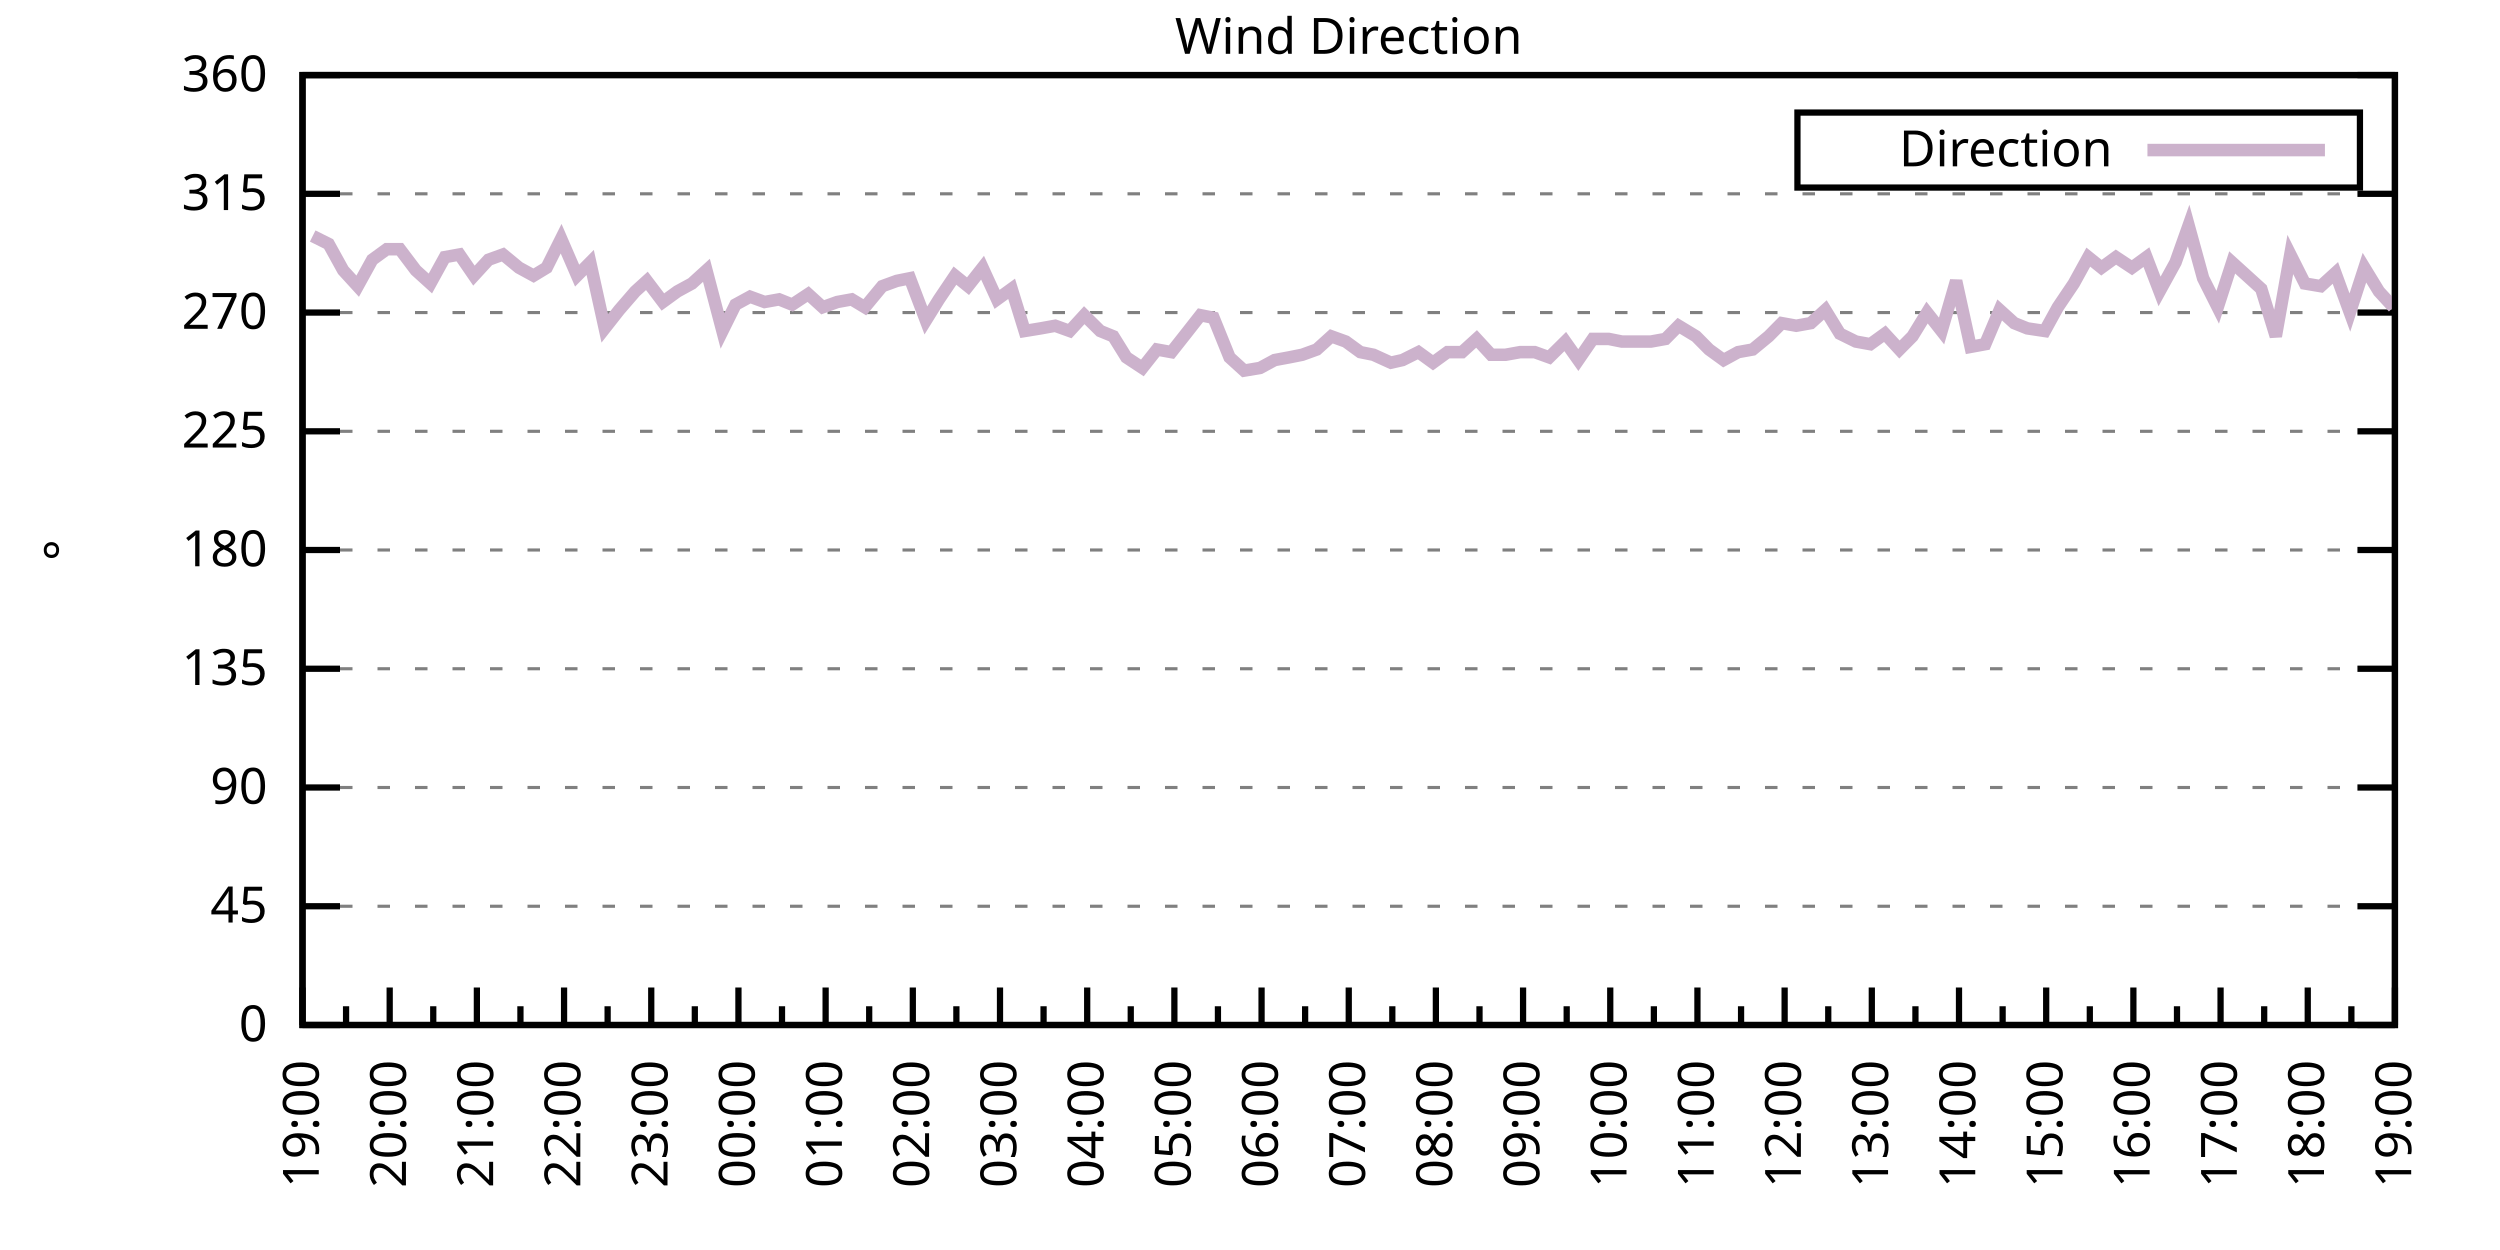
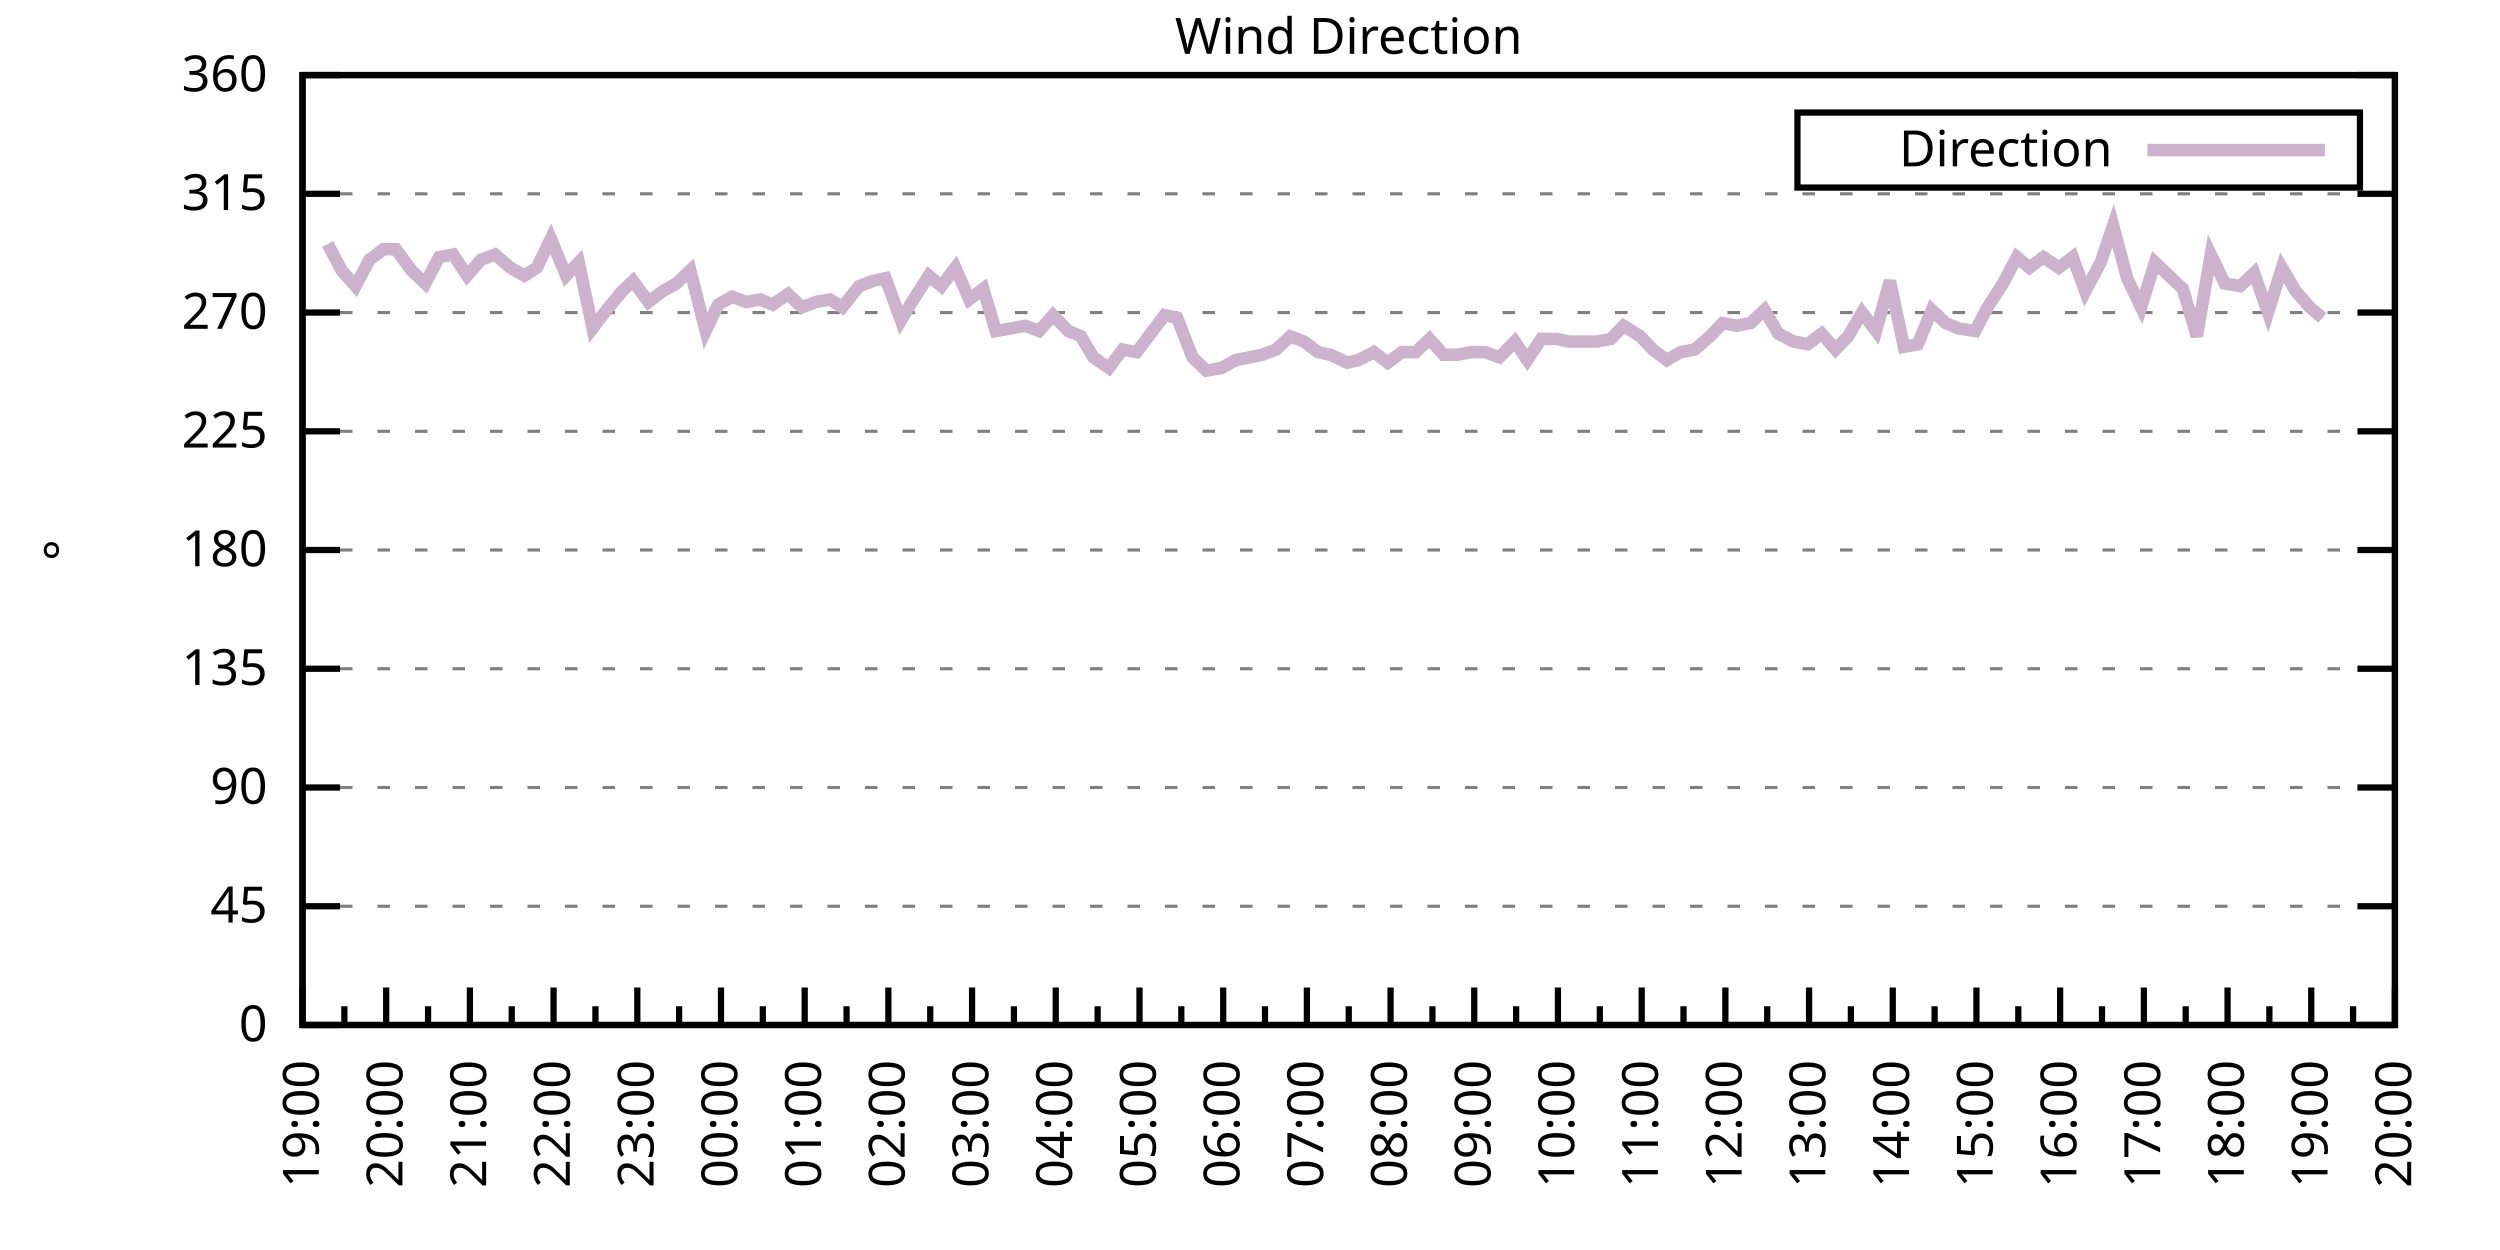
<svg xmlns="http://www.w3.org/2000/svg" xmlns:xlink="http://www.w3.org/1999/xlink" width="400" height="200" viewBox="0 0 400 200">
  <g id="gnuplot_canvas">
    <rect x="0" y="0" width="400" height="200" fill="none" />
    <defs>
      <circle id="gpDot" r="0.5" stroke-width="0.5" stroke="currentColor" />
      <path id="gpPt0" stroke-width="0.333" stroke="currentColor" d="M-1,0 h2 M0,-1 v2" />
      <path id="gpPt1" stroke-width="0.333" stroke="currentColor" d="M-1,-1 L1,1 M1,-1 L-1,1" />
      <path id="gpPt2" stroke-width="0.333" stroke="currentColor" d="M-1,0 L1,0 M0,-1 L0,1 M-1,-1 L1,1 M-1,1 L1,-1" />
      <rect id="gpPt3" stroke-width="0.333" stroke="currentColor" x="-1" y="-1" width="2" height="2" />
      <rect id="gpPt4" stroke-width="0.333" stroke="currentColor" fill="currentColor" x="-1" y="-1" width="2" height="2" />
      <circle id="gpPt5" stroke-width="0.333" stroke="currentColor" cx="0" cy="0" r="1" />
      <use xlink:href="#gpPt5" id="gpPt6" fill="currentColor" stroke="none" />
      <path id="gpPt7" stroke-width="0.333" stroke="currentColor" d="M0,-1.33 L-1.33,0.67 L1.33,0.67 z" />
      <use xlink:href="#gpPt7" id="gpPt8" fill="currentColor" stroke="none" />
      <use xlink:href="#gpPt7" id="gpPt9" stroke="currentColor" transform="rotate(180)" />
      <use xlink:href="#gpPt9" id="gpPt10" fill="currentColor" stroke="none" />
      <use xlink:href="#gpPt3" id="gpPt11" stroke="currentColor" transform="rotate(45)" />
      <use xlink:href="#gpPt11" id="gpPt12" fill="currentColor" stroke="none" />
      <path id="gpPt13" stroke-width="0.333" stroke="currentColor" d="M0,1.330 L1.265,0.411 L0.782,-1.067 L-0.782,-1.076 L-1.265,0.411 z" />
      <use xlink:href="#gpPt13" id="gpPt14" fill="currentColor" stroke="none" />
      <filter id="textbox" filterUnits="objectBoundingBox" x="0" y="0" height="1" width="1">
        <feFlood flood-color="white" flood-opacity="1" result="bgnd" />
        <feComposite in="SourceGraphic" in2="bgnd" operator="atop" />
      </filter>
      <filter id="greybox" filterUnits="objectBoundingBox" x="0" y="0" height="1" width="1">
        <feFlood flood-color="lightgrey" flood-opacity="1" result="grey" />
        <feComposite in="SourceGraphic" in2="grey" operator="atop" />
      </filter>
    </defs>
    <g fill="none" color="white" stroke="currentColor" stroke-width="1.00" stroke-linecap="butt" stroke-linejoin="miter">
</g>
    <g fill="none" color="black" stroke="currentColor" stroke-width="1.00" stroke-linecap="butt" stroke-linejoin="miter">
      <g stroke="none" shape-rendering="crispEdges">
        <polygon fill="rgb(255, 255, 255)" points="48.40,164.00 383.18,164.00 383.18,12.02 48.40,12.02 " />
      </g>
    </g>
    <g fill="none" color="black" stroke="currentColor" stroke-width="1.00" stroke-linecap="butt" stroke-linejoin="miter">
</g>
    <g fill="none" color="black" stroke="black" stroke-width="0.50" stroke-linecap="butt" stroke-linejoin="miter">
</g>
    <g fill="none" color="gray" stroke="currentColor" stroke-width="0.50" stroke-linecap="butt" stroke-linejoin="miter">
      <path stroke="gray" stroke-dasharray="2,4" class="gridline" d="M48.40,164.00 L383.19,164.00  " />
    </g>
    <g fill="none" color="gray" stroke="gray" stroke-width="1.00" stroke-linecap="butt" stroke-linejoin="miter">
</g>
    <g fill="none" color="black" stroke="currentColor" stroke-width="1.00" stroke-linecap="butt" stroke-linejoin="miter">
      <path stroke="black" d="M48.40,164.00 L54.40,164.00 M383.19,164.00 L377.19,164.00  " />
      <g transform="translate(42.80,166.60)" stroke="none" fill="black" font-family="Sans" font-size="8.00" text-anchor="end">
        <text>
          <tspan font-family="Sans"> 0</tspan>
        </text>
      </g>
    </g>
    <g fill="none" color="black" stroke="currentColor" stroke-width="1.00" stroke-linecap="butt" stroke-linejoin="miter">
</g>
    <g fill="none" color="black" stroke="black" stroke-width="0.50" stroke-linecap="butt" stroke-linejoin="miter">
</g>
    <g fill="none" color="gray" stroke="currentColor" stroke-width="0.50" stroke-linecap="butt" stroke-linejoin="miter">
      <path stroke="gray" stroke-dasharray="2,4" class="gridline" d="M48.40,145.00 L383.19,145.00  " />
    </g>
    <g fill="none" color="gray" stroke="gray" stroke-width="1.00" stroke-linecap="butt" stroke-linejoin="miter">
</g>
    <g fill="none" color="black" stroke="currentColor" stroke-width="1.00" stroke-linecap="butt" stroke-linejoin="miter">
      <path stroke="black" d="M48.40,145.00 L54.40,145.00 M383.19,145.00 L377.19,145.00  " />
      <g transform="translate(42.80,147.60)" stroke="none" fill="black" font-family="Sans" font-size="8.00" text-anchor="end">
        <text>
          <tspan font-family="Sans"> 45</tspan>
        </text>
      </g>
    </g>
    <g fill="none" color="black" stroke="currentColor" stroke-width="1.00" stroke-linecap="butt" stroke-linejoin="miter">
</g>
    <g fill="none" color="black" stroke="black" stroke-width="0.50" stroke-linecap="butt" stroke-linejoin="miter">
</g>
    <g fill="none" color="gray" stroke="currentColor" stroke-width="0.50" stroke-linecap="butt" stroke-linejoin="miter">
      <path stroke="gray" stroke-dasharray="2,4" class="gridline" d="M48.40,126.00 L383.19,126.00  " />
    </g>
    <g fill="none" color="gray" stroke="gray" stroke-width="1.00" stroke-linecap="butt" stroke-linejoin="miter">
</g>
    <g fill="none" color="black" stroke="currentColor" stroke-width="1.00" stroke-linecap="butt" stroke-linejoin="miter">
      <path stroke="black" d="M48.40,126.00 L54.40,126.00 M383.19,126.00 L377.19,126.00  " />
      <g transform="translate(42.80,128.60)" stroke="none" fill="black" font-family="Sans" font-size="8.00" text-anchor="end">
        <text>
          <tspan font-family="Sans"> 90</tspan>
        </text>
      </g>
    </g>
    <g fill="none" color="black" stroke="currentColor" stroke-width="1.00" stroke-linecap="butt" stroke-linejoin="miter">
</g>
    <g fill="none" color="black" stroke="black" stroke-width="0.50" stroke-linecap="butt" stroke-linejoin="miter">
</g>
    <g fill="none" color="gray" stroke="currentColor" stroke-width="0.50" stroke-linecap="butt" stroke-linejoin="miter">
      <path stroke="gray" stroke-dasharray="2,4" class="gridline" d="M48.40,107.00 L383.19,107.00  " />
    </g>
    <g fill="none" color="gray" stroke="gray" stroke-width="1.00" stroke-linecap="butt" stroke-linejoin="miter">
</g>
    <g fill="none" color="black" stroke="currentColor" stroke-width="1.00" stroke-linecap="butt" stroke-linejoin="miter">
      <path stroke="black" d="M48.40,107.00 L54.40,107.00 M383.19,107.00 L377.19,107.00  " />
      <g transform="translate(42.80,109.60)" stroke="none" fill="black" font-family="Sans" font-size="8.00" text-anchor="end">
        <text>
          <tspan font-family="Sans"> 135</tspan>
        </text>
      </g>
    </g>
    <g fill="none" color="black" stroke="currentColor" stroke-width="1.00" stroke-linecap="butt" stroke-linejoin="miter">
</g>
    <g fill="none" color="black" stroke="black" stroke-width="0.50" stroke-linecap="butt" stroke-linejoin="miter">
</g>
    <g fill="none" color="gray" stroke="currentColor" stroke-width="0.50" stroke-linecap="butt" stroke-linejoin="miter">
      <path stroke="gray" stroke-dasharray="2,4" class="gridline" d="M48.40,88.00 L383.19,88.00  " />
    </g>
    <g fill="none" color="gray" stroke="gray" stroke-width="1.00" stroke-linecap="butt" stroke-linejoin="miter">
</g>
    <g fill="none" color="black" stroke="currentColor" stroke-width="1.00" stroke-linecap="butt" stroke-linejoin="miter">
      <path stroke="black" d="M48.40,88.00 L54.40,88.00 M383.19,88.00 L377.19,88.00  " />
      <g transform="translate(42.80,90.60)" stroke="none" fill="black" font-family="Sans" font-size="8.00" text-anchor="end">
        <text>
          <tspan font-family="Sans"> 180</tspan>
        </text>
      </g>
    </g>
    <g fill="none" color="black" stroke="currentColor" stroke-width="1.00" stroke-linecap="butt" stroke-linejoin="miter">
</g>
    <g fill="none" color="black" stroke="black" stroke-width="0.50" stroke-linecap="butt" stroke-linejoin="miter">
</g>
    <g fill="none" color="gray" stroke="currentColor" stroke-width="0.50" stroke-linecap="butt" stroke-linejoin="miter">
      <path stroke="gray" stroke-dasharray="2,4" class="gridline" d="M48.40,69.01 L383.19,69.01  " />
    </g>
    <g fill="none" color="gray" stroke="gray" stroke-width="1.00" stroke-linecap="butt" stroke-linejoin="miter">
</g>
    <g fill="none" color="black" stroke="currentColor" stroke-width="1.00" stroke-linecap="butt" stroke-linejoin="miter">
      <path stroke="black" d="M48.40,69.01 L54.40,69.01 M383.19,69.01 L377.19,69.01  " />
      <g transform="translate(42.80,71.61)" stroke="none" fill="black" font-family="Sans" font-size="8.00" text-anchor="end">
        <text>
          <tspan font-family="Sans"> 225</tspan>
        </text>
      </g>
    </g>
    <g fill="none" color="black" stroke="currentColor" stroke-width="1.00" stroke-linecap="butt" stroke-linejoin="miter">
</g>
    <g fill="none" color="black" stroke="black" stroke-width="0.50" stroke-linecap="butt" stroke-linejoin="miter">
</g>
    <g fill="none" color="gray" stroke="currentColor" stroke-width="0.50" stroke-linecap="butt" stroke-linejoin="miter">
      <path stroke="gray" stroke-dasharray="2,4" class="gridline" d="M48.40,50.01 L383.19,50.01  " />
    </g>
    <g fill="none" color="gray" stroke="gray" stroke-width="1.00" stroke-linecap="butt" stroke-linejoin="miter">
</g>
    <g fill="none" color="black" stroke="currentColor" stroke-width="1.00" stroke-linecap="butt" stroke-linejoin="miter">
      <path stroke="black" d="M48.40,50.01 L54.40,50.01 M383.19,50.01 L377.19,50.01  " />
      <g transform="translate(42.80,52.61)" stroke="none" fill="black" font-family="Sans" font-size="8.00" text-anchor="end">
        <text>
          <tspan font-family="Sans"> 270</tspan>
        </text>
      </g>
    </g>
    <g fill="none" color="black" stroke="currentColor" stroke-width="1.00" stroke-linecap="butt" stroke-linejoin="miter">
</g>
    <g fill="none" color="black" stroke="black" stroke-width="0.50" stroke-linecap="butt" stroke-linejoin="miter">
</g>
    <g fill="none" color="gray" stroke="currentColor" stroke-width="0.50" stroke-linecap="butt" stroke-linejoin="miter">
      <path stroke="gray" stroke-dasharray="2,4" class="gridline" d="M48.40,31.01 L383.19,31.01  " />
    </g>
    <g fill="none" color="gray" stroke="gray" stroke-width="1.00" stroke-linecap="butt" stroke-linejoin="miter">
</g>
    <g fill="none" color="black" stroke="currentColor" stroke-width="1.00" stroke-linecap="butt" stroke-linejoin="miter">
      <path stroke="black" d="M48.40,31.01 L54.40,31.01 M383.19,31.01 L377.19,31.01  " />
      <g transform="translate(42.80,33.61)" stroke="none" fill="black" font-family="Sans" font-size="8.00" text-anchor="end">
        <text>
          <tspan font-family="Sans"> 315</tspan>
        </text>
      </g>
    </g>
    <g fill="none" color="black" stroke="currentColor" stroke-width="1.00" stroke-linecap="butt" stroke-linejoin="miter">
</g>
    <g fill="none" color="black" stroke="black" stroke-width="0.50" stroke-linecap="butt" stroke-linejoin="miter">
</g>
    <g fill="none" color="gray" stroke="currentColor" stroke-width="0.50" stroke-linecap="butt" stroke-linejoin="miter">
      <path stroke="gray" stroke-dasharray="2,4" class="gridline" d="M48.40,12.01 L383.19,12.01  " />
    </g>
    <g fill="none" color="gray" stroke="gray" stroke-width="1.00" stroke-linecap="butt" stroke-linejoin="miter">
</g>
    <g fill="none" color="black" stroke="currentColor" stroke-width="1.00" stroke-linecap="butt" stroke-linejoin="miter">
      <path stroke="black" d="M48.40,12.01 L54.40,12.01 M383.19,12.01 L377.19,12.01  " />
      <g transform="translate(42.80,14.61)" stroke="none" fill="black" font-family="Sans" font-size="8.00" text-anchor="end">
        <text>
          <tspan font-family="Sans"> 360</tspan>
        </text>
      </g>
    </g>
    <g fill="none" color="black" stroke="currentColor" stroke-width="1.00" stroke-linecap="butt" stroke-linejoin="miter">
      <path stroke="black" d="M48.40,164.00 L48.40,158.00  " />
      <g transform="translate(51.00,169.60) rotate(270)" stroke="none" fill="black" font-family="Sans" font-size="8.00" text-anchor="end">
        <text>
          <tspan font-family="Sans">19:00</tspan>
        </text>
      </g>
    </g>
    <g fill="none" color="black" stroke="currentColor" stroke-width="1.00" stroke-linecap="butt" stroke-linejoin="miter">
-       <path stroke="black" d="M55.37,164.00 L55.37,161.00 M62.35,164.00 L62.35,158.00  " />
-       <g transform="translate(64.95,169.60) rotate(270)" stroke="none" fill="black" font-family="Sans" font-size="8.00" text-anchor="end">
+       <path stroke="black" d="M55.10,164.00 L55.10,161.00 M61.79,164.00 L61.79,158.00  " />
+       <g transform="translate(64.39,169.60) rotate(270)" stroke="none" fill="black" font-family="Sans" font-size="8.00" text-anchor="end">
        <text>
          <tspan font-family="Sans">20:00</tspan>
        </text>
      </g>
    </g>
    <g fill="none" color="black" stroke="currentColor" stroke-width="1.00" stroke-linecap="butt" stroke-linejoin="miter">
-       <path stroke="black" d="M69.32,164.00 L69.32,161.00 M76.30,164.00 L76.30,158.00  " />
-       <g transform="translate(78.90,169.60) rotate(270)" stroke="none" fill="black" font-family="Sans" font-size="8.00" text-anchor="end">
+       <path stroke="black" d="M68.49,164.00 L68.49,161.00 M75.18,164.00 L75.18,158.00  " />
+       <g transform="translate(77.78,169.60) rotate(270)" stroke="none" fill="black" font-family="Sans" font-size="8.00" text-anchor="end">
        <text>
          <tspan font-family="Sans">21:00</tspan>
        </text>
      </g>
    </g>
    <g fill="none" color="black" stroke="currentColor" stroke-width="1.00" stroke-linecap="butt" stroke-linejoin="miter">
-       <path stroke="black" d="M83.27,164.00 L83.27,161.00 M90.25,164.00 L90.25,158.00  " />
-       <g transform="translate(92.85,169.60) rotate(270)" stroke="none" fill="black" font-family="Sans" font-size="8.00" text-anchor="end">
+       <path stroke="black" d="M81.88,164.00 L81.88,161.00 M88.57,164.00 L88.57,158.00  " />
+       <g transform="translate(91.17,169.60) rotate(270)" stroke="none" fill="black" font-family="Sans" font-size="8.00" text-anchor="end">
        <text>
          <tspan font-family="Sans">22:00</tspan>
        </text>
      </g>
    </g>
    <g fill="none" color="black" stroke="currentColor" stroke-width="1.00" stroke-linecap="butt" stroke-linejoin="miter">
-       <path stroke="black" d="M97.22,164.00 L97.22,161.00 M104.20,164.00 L104.20,158.00  " />
-       <g transform="translate(106.80,169.60) rotate(270)" stroke="none" fill="black" font-family="Sans" font-size="8.00" text-anchor="end">
+       <path stroke="black" d="M95.27,164.00 L95.27,161.00 M101.97,164.00 L101.97,158.00  " />
+       <g transform="translate(104.57,169.60) rotate(270)" stroke="none" fill="black" font-family="Sans" font-size="8.00" text-anchor="end">
        <text>
          <tspan font-family="Sans">23:00</tspan>
        </text>
      </g>
    </g>
    <g fill="none" color="black" stroke="currentColor" stroke-width="1.00" stroke-linecap="butt" stroke-linejoin="miter">
-       <path stroke="black" d="M111.17,164.00 L111.17,161.00 M118.15,164.00 L118.15,158.00  " />
-       <g transform="translate(120.75,169.60) rotate(270)" stroke="none" fill="black" font-family="Sans" font-size="8.00" text-anchor="end">
+       <path stroke="black" d="M108.66,164.00 L108.66,161.00 M115.36,164.00 L115.36,158.00  " />
+       <g transform="translate(117.96,169.60) rotate(270)" stroke="none" fill="black" font-family="Sans" font-size="8.00" text-anchor="end">
        <text>
          <tspan font-family="Sans">00:00</tspan>
        </text>
      </g>
    </g>
    <g fill="none" color="black" stroke="currentColor" stroke-width="1.00" stroke-linecap="butt" stroke-linejoin="miter">
-       <path stroke="black" d="M125.12,164.00 L125.12,161.00 M132.10,164.00 L132.10,158.00  " />
-       <g transform="translate(134.70,169.60) rotate(270)" stroke="none" fill="black" font-family="Sans" font-size="8.00" text-anchor="end">
+       <path stroke="black" d="M122.05,164.00 L122.05,161.00 M128.75,164.00 L128.75,158.00  " />
+       <g transform="translate(131.35,169.60) rotate(270)" stroke="none" fill="black" font-family="Sans" font-size="8.00" text-anchor="end">
        <text>
          <tspan font-family="Sans">01:00</tspan>
        </text>
      </g>
    </g>
    <g fill="none" color="black" stroke="currentColor" stroke-width="1.00" stroke-linecap="butt" stroke-linejoin="miter">
-       <path stroke="black" d="M139.07,164.00 L139.07,161.00 M146.05,164.00 L146.05,158.00  " />
-       <g transform="translate(148.65,169.60) rotate(270)" stroke="none" fill="black" font-family="Sans" font-size="8.00" text-anchor="end">
+       <path stroke="black" d="M135.45,164.00 L135.45,161.00 M142.14,164.00 L142.14,158.00  " />
+       <g transform="translate(144.74,169.60) rotate(270)" stroke="none" fill="black" font-family="Sans" font-size="8.00" text-anchor="end">
        <text>
          <tspan font-family="Sans">02:00</tspan>
        </text>
      </g>
    </g>
    <g fill="none" color="black" stroke="currentColor" stroke-width="1.00" stroke-linecap="butt" stroke-linejoin="miter">
-       <path stroke="black" d="M153.02,164.00 L153.02,161.00 M160.00,164.00 L160.00,158.00  " />
-       <g transform="translate(162.60,169.60) rotate(270)" stroke="none" fill="black" font-family="Sans" font-size="8.00" text-anchor="end">
+       <path stroke="black" d="M148.84,164.00 L148.84,161.00 M155.53,164.00 L155.53,158.00  " />
+       <g transform="translate(158.13,169.60) rotate(270)" stroke="none" fill="black" font-family="Sans" font-size="8.00" text-anchor="end">
        <text>
          <tspan font-family="Sans">03:00</tspan>
        </text>
      </g>
    </g>
    <g fill="none" color="black" stroke="currentColor" stroke-width="1.00" stroke-linecap="butt" stroke-linejoin="miter">
-       <path stroke="black" d="M166.97,164.00 L166.97,161.00 M173.95,164.00 L173.95,158.00  " />
-       <g transform="translate(176.55,169.60) rotate(270)" stroke="none" fill="black" font-family="Sans" font-size="8.00" text-anchor="end">
+       <path stroke="black" d="M162.23,164.00 L162.23,161.00 M168.92,164.00 L168.92,158.00  " />
+       <g transform="translate(171.52,169.60) rotate(270)" stroke="none" fill="black" font-family="Sans" font-size="8.00" text-anchor="end">
        <text>
          <tspan font-family="Sans">04:00</tspan>
        </text>
      </g>
    </g>
    <g fill="none" color="black" stroke="currentColor" stroke-width="1.00" stroke-linecap="butt" stroke-linejoin="miter">
-       <path stroke="black" d="M180.92,164.00 L180.92,161.00 M187.90,164.00 L187.90,158.00  " />
-       <g transform="translate(190.50,169.60) rotate(270)" stroke="none" fill="black" font-family="Sans" font-size="8.00" text-anchor="end">
+       <path stroke="black" d="M175.62,164.00 L175.62,161.00 M182.32,164.00 L182.32,158.00  " />
+       <g transform="translate(184.92,169.60) rotate(270)" stroke="none" fill="black" font-family="Sans" font-size="8.00" text-anchor="end">
        <text>
          <tspan font-family="Sans">05:00</tspan>
        </text>
      </g>
    </g>
    <g fill="none" color="black" stroke="currentColor" stroke-width="1.00" stroke-linecap="butt" stroke-linejoin="miter">
-       <path stroke="black" d="M194.87,164.00 L194.87,161.00 M201.85,164.00 L201.85,158.00  " />
-       <g transform="translate(204.45,169.60) rotate(270)" stroke="none" fill="black" font-family="Sans" font-size="8.00" text-anchor="end">
+       <path stroke="black" d="M189.01,164.00 L189.01,161.00 M195.71,164.00 L195.71,158.00  " />
+       <g transform="translate(198.31,169.60) rotate(270)" stroke="none" fill="black" font-family="Sans" font-size="8.00" text-anchor="end">
        <text>
          <tspan font-family="Sans">06:00</tspan>
        </text>
      </g>
    </g>
    <g fill="none" color="black" stroke="currentColor" stroke-width="1.00" stroke-linecap="butt" stroke-linejoin="miter">
-       <path stroke="black" d="M208.82,164.00 L208.82,161.00 M215.80,164.00 L215.80,158.00  " />
-       <g transform="translate(218.40,169.60) rotate(270)" stroke="none" fill="black" font-family="Sans" font-size="8.00" text-anchor="end">
+       <path stroke="black" d="M202.40,164.00 L202.40,161.00 M209.10,164.00 L209.10,158.00  " />
+       <g transform="translate(211.70,169.60) rotate(270)" stroke="none" fill="black" font-family="Sans" font-size="8.00" text-anchor="end">
        <text>
          <tspan font-family="Sans">07:00</tspan>
        </text>
      </g>
    </g>
    <g fill="none" color="black" stroke="currentColor" stroke-width="1.00" stroke-linecap="butt" stroke-linejoin="miter">
-       <path stroke="black" d="M222.77,164.00 L222.77,161.00 M229.74,164.00 L229.74,158.00  " />
-       <g transform="translate(232.34,169.60) rotate(270)" stroke="none" fill="black" font-family="Sans" font-size="8.00" text-anchor="end">
+       <path stroke="black" d="M215.80,164.00 L215.80,161.00 M222.49,164.00 L222.49,158.00  " />
+       <g transform="translate(225.09,169.60) rotate(270)" stroke="none" fill="black" font-family="Sans" font-size="8.00" text-anchor="end">
        <text>
          <tspan font-family="Sans">08:00</tspan>
        </text>
      </g>
    </g>
    <g fill="none" color="black" stroke="currentColor" stroke-width="1.00" stroke-linecap="butt" stroke-linejoin="miter">
-       <path stroke="black" d="M236.72,164.00 L236.72,161.00 M243.69,164.00 L243.69,158.00  " />
-       <g transform="translate(246.29,169.60) rotate(270)" stroke="none" fill="black" font-family="Sans" font-size="8.00" text-anchor="end">
+       <path stroke="black" d="M229.19,164.00 L229.19,161.00 M235.88,164.00 L235.88,158.00  " />
+       <g transform="translate(238.48,169.60) rotate(270)" stroke="none" fill="black" font-family="Sans" font-size="8.00" text-anchor="end">
        <text>
          <tspan font-family="Sans">09:00</tspan>
        </text>
      </g>
    </g>
    <g fill="none" color="black" stroke="currentColor" stroke-width="1.00" stroke-linecap="butt" stroke-linejoin="miter">
-       <path stroke="black" d="M250.67,164.00 L250.67,161.00 M257.64,164.00 L257.64,158.00  " />
-       <g transform="translate(260.24,169.60) rotate(270)" stroke="none" fill="black" font-family="Sans" font-size="8.00" text-anchor="end">
+       <path stroke="black" d="M242.58,164.00 L242.58,161.00 M249.27,164.00 L249.27,158.00  " />
+       <g transform="translate(251.87,169.60) rotate(270)" stroke="none" fill="black" font-family="Sans" font-size="8.00" text-anchor="end">
        <text>
          <tspan font-family="Sans">10:00</tspan>
        </text>
      </g>
    </g>
    <g fill="none" color="black" stroke="currentColor" stroke-width="1.00" stroke-linecap="butt" stroke-linejoin="miter">
-       <path stroke="black" d="M264.62,164.00 L264.62,161.00 M271.59,164.00 L271.59,158.00  " />
-       <g transform="translate(274.19,169.60) rotate(270)" stroke="none" fill="black" font-family="Sans" font-size="8.00" text-anchor="end">
+       <path stroke="black" d="M255.97,164.00 L255.97,161.00 M262.67,164.00 L262.67,158.00  " />
+       <g transform="translate(265.27,169.60) rotate(270)" stroke="none" fill="black" font-family="Sans" font-size="8.00" text-anchor="end">
        <text>
          <tspan font-family="Sans">11:00</tspan>
        </text>
      </g>
    </g>
    <g fill="none" color="black" stroke="currentColor" stroke-width="1.00" stroke-linecap="butt" stroke-linejoin="miter">
-       <path stroke="black" d="M278.57,164.00 L278.57,161.00 M285.54,164.00 L285.54,158.00  " />
-       <g transform="translate(288.14,169.60) rotate(270)" stroke="none" fill="black" font-family="Sans" font-size="8.00" text-anchor="end">
+       <path stroke="black" d="M269.36,164.00 L269.36,161.00 M276.06,164.00 L276.06,158.00  " />
+       <g transform="translate(278.66,169.60) rotate(270)" stroke="none" fill="black" font-family="Sans" font-size="8.00" text-anchor="end">
        <text>
          <tspan font-family="Sans">12:00</tspan>
        </text>
      </g>
    </g>
    <g fill="none" color="black" stroke="currentColor" stroke-width="1.00" stroke-linecap="butt" stroke-linejoin="miter">
-       <path stroke="black" d="M292.52,164.00 L292.52,161.00 M299.49,164.00 L299.49,158.00  " />
-       <g transform="translate(302.09,169.60) rotate(270)" stroke="none" fill="black" font-family="Sans" font-size="8.00" text-anchor="end">
+       <path stroke="black" d="M282.75,164.00 L282.75,161.00 M289.45,164.00 L289.45,158.00  " />
+       <g transform="translate(292.05,169.60) rotate(270)" stroke="none" fill="black" font-family="Sans" font-size="8.00" text-anchor="end">
        <text>
          <tspan font-family="Sans">13:00</tspan>
        </text>
      </g>
    </g>
    <g fill="none" color="black" stroke="currentColor" stroke-width="1.00" stroke-linecap="butt" stroke-linejoin="miter">
-       <path stroke="black" d="M306.47,164.00 L306.47,161.00 M313.44,164.00 L313.44,158.00  " />
-       <g transform="translate(316.04,169.60) rotate(270)" stroke="none" fill="black" font-family="Sans" font-size="8.00" text-anchor="end">
+       <path stroke="black" d="M296.14,164.00 L296.14,161.00 M302.84,164.00 L302.84,158.00  " />
+       <g transform="translate(305.44,169.60) rotate(270)" stroke="none" fill="black" font-family="Sans" font-size="8.00" text-anchor="end">
        <text>
          <tspan font-family="Sans">14:00</tspan>
        </text>
      </g>
    </g>
    <g fill="none" color="black" stroke="currentColor" stroke-width="1.00" stroke-linecap="butt" stroke-linejoin="miter">
-       <path stroke="black" d="M320.42,164.00 L320.42,161.00 M327.39,164.00 L327.39,158.00  " />
-       <g transform="translate(329.99,169.60) rotate(270)" stroke="none" fill="black" font-family="Sans" font-size="8.00" text-anchor="end">
+       <path stroke="black" d="M309.54,164.00 L309.54,161.00 M316.23,164.00 L316.23,158.00  " />
+       <g transform="translate(318.83,169.60) rotate(270)" stroke="none" fill="black" font-family="Sans" font-size="8.00" text-anchor="end">
        <text>
          <tspan font-family="Sans">15:00</tspan>
        </text>
      </g>
    </g>
    <g fill="none" color="black" stroke="currentColor" stroke-width="1.00" stroke-linecap="butt" stroke-linejoin="miter">
-       <path stroke="black" d="M334.37,164.00 L334.37,161.00 M341.34,164.00 L341.34,158.00  " />
-       <g transform="translate(343.94,169.60) rotate(270)" stroke="none" fill="black" font-family="Sans" font-size="8.00" text-anchor="end">
+       <path stroke="black" d="M322.93,164.00 L322.93,161.00 M329.62,164.00 L329.62,158.00  " />
+       <g transform="translate(332.22,169.60) rotate(270)" stroke="none" fill="black" font-family="Sans" font-size="8.00" text-anchor="end">
        <text>
          <tspan font-family="Sans">16:00</tspan>
        </text>
      </g>
    </g>
    <g fill="none" color="black" stroke="currentColor" stroke-width="1.00" stroke-linecap="butt" stroke-linejoin="miter">
-       <path stroke="black" d="M348.32,164.00 L348.32,161.00 M355.29,164.00 L355.29,158.00  " />
-       <g transform="translate(357.89,169.60) rotate(270)" stroke="none" fill="black" font-family="Sans" font-size="8.00" text-anchor="end">
+       <path stroke="black" d="M336.32,164.00 L336.32,161.00 M343.02,164.00 L343.02,158.00  " />
+       <g transform="translate(345.62,169.60) rotate(270)" stroke="none" fill="black" font-family="Sans" font-size="8.00" text-anchor="end">
        <text>
          <tspan font-family="Sans">17:00</tspan>
        </text>
      </g>
    </g>
    <g fill="none" color="black" stroke="currentColor" stroke-width="1.00" stroke-linecap="butt" stroke-linejoin="miter">
-       <path stroke="black" d="M362.27,164.00 L362.27,161.00 M369.24,164.00 L369.24,158.00  " />
-       <g transform="translate(371.84,169.60) rotate(270)" stroke="none" fill="black" font-family="Sans" font-size="8.00" text-anchor="end">
+       <path stroke="black" d="M349.71,164.00 L349.71,161.00 M356.41,164.00 L356.41,158.00  " />
+       <g transform="translate(359.01,169.60) rotate(270)" stroke="none" fill="black" font-family="Sans" font-size="8.00" text-anchor="end">
        <text>
          <tspan font-family="Sans">18:00</tspan>
        </text>
      </g>
    </g>
    <g fill="none" color="black" stroke="currentColor" stroke-width="1.00" stroke-linecap="butt" stroke-linejoin="miter">
-       <path stroke="black" d="M376.22,164.00 L376.22,161.00 M383.19,164.00 L383.19,158.00  " />
+       <path stroke="black" d="M363.10,164.00 L363.10,161.00 M369.80,164.00 L369.80,158.00  " />
+       <g transform="translate(372.40,169.60) rotate(270)" stroke="none" fill="black" font-family="Sans" font-size="8.00" text-anchor="end">
+         <text>
+           <tspan font-family="Sans">19:00</tspan>
+         </text>
+       </g>
+     </g>
+     <g fill="none" color="black" stroke="currentColor" stroke-width="1.00" stroke-linecap="butt" stroke-linejoin="miter">
+       <path stroke="black" d="M376.49,164.00 L376.49,161.00 M383.19,164.00 L383.19,158.00  " />
      <g transform="translate(385.79,169.60) rotate(270)" stroke="none" fill="black" font-family="Sans" font-size="8.00" text-anchor="end">
        <text>
-           <tspan font-family="Sans">19:00</tspan>
+           <tspan font-family="Sans">20:00</tspan>
        </text>
      </g>
    </g>
    <g fill="none" color="black" stroke="currentColor" stroke-width="1.00" stroke-linecap="butt" stroke-linejoin="miter">
</g>
    <g fill="none" color="black" stroke="currentColor" stroke-width="1.00" stroke-linecap="butt" stroke-linejoin="miter">
      <path stroke="black" d="M48.40,12.01 L48.40,164.00 L383.19,164.00 L383.19,12.01 L48.40,12.01 Z  " />
    </g>
    <g fill="none" color="black" stroke="currentColor" stroke-width="1.00" stroke-linecap="butt" stroke-linejoin="miter">
      <g transform="translate(12.80,88.01) rotate(270)" stroke="none" fill="black" font-family="Sans" font-size="8.00" text-anchor="middle">
        <text>
          <tspan font-family="Sans">°</tspan>
        </text>
      </g>
    </g>
    <g fill="none" color="black" stroke="currentColor" stroke-width="1.00" stroke-linecap="butt" stroke-linejoin="miter">
</g>
    <g fill="none" color="black" stroke="currentColor" stroke-width="1.00" stroke-linecap="butt" stroke-linejoin="miter">
      <path stroke="black" d="M287.59,30.01 L287.59,18.01 L377.59,18.01 L377.59,30.01 L287.59,30.01 Z  " />
    </g>
    <g id="Wind_direction_plot_1">
      <g fill="none" color="white" stroke="black" stroke-width="2.00" stroke-linecap="butt" stroke-linejoin="miter">
</g>
      <g fill="none" color="black" stroke="currentColor" stroke-width="2.00" stroke-linecap="butt" stroke-linejoin="miter">
        <g transform="translate(337.99,26.61)" stroke="none" fill="black" font-family="Sans" font-size="8.00" text-anchor="end">
          <text>
            <tspan font-family="Sans">Direction</tspan>
          </text>
        </g>
      </g>
      <g fill="none" color="black" stroke="currentColor" stroke-width="2.00" stroke-linecap="butt" stroke-linejoin="miter">
-         <path stroke="rgb(204, 178, 204)" d="M343.59,24.01 L371.99,24.01 M50.03,37.76 L52.58,39.03 L54.91,43.25 L57.23,45.79 L59.56,41.56 L61.88,39.87   L63.98,39.87 L66.53,43.25 L68.86,45.36 L71.18,41.14 L73.51,40.72 L75.83,44.10 L78.16,41.56 L80.48,40.72   L83.04,42.83 L85.37,44.10 L87.46,42.83 L89.78,38.19 L92.34,44.10 L94.43,41.99 L96.76,52.54 L99.08,49.59   L101.64,46.63 L103.50,44.94 L106.06,48.32 L108.38,46.63 L110.71,45.36 L113.03,43.25 L115.59,52.96 L117.68,48.74   L120.01,47.47 L122.33,48.32 L124.66,47.90 L126.75,48.74 L129.31,47.05 L131.63,49.16 L133.96,48.32 L136.28,47.90   L138.37,49.16 L141.16,45.79 L143.49,44.94 L145.58,44.52 L148.14,51.27 L150.23,47.90 L152.79,44.10 L154.88,45.79   L157.21,42.83 L159.53,47.90 L161.86,46.21 L163.95,52.96 L166.51,52.54 L168.83,52.12 L171.16,52.96 L173.48,50.43   L176.04,52.96 L178.13,53.81 L180.22,57.18 L182.78,58.87 L185.11,55.92 L187.43,56.34 L189.76,53.39 L192.08,50.43   L194.17,50.85 L196.73,57.18 L199.06,59.30 L201.61,58.87 L203.94,57.61 L206.26,57.18 L208.36,56.76 L210.68,55.92   L213.01,53.81 L215.33,54.65 L217.65,56.34 L219.75,56.76 L222.54,58.03 L224.40,57.61 L226.95,56.34 L229.28,58.03   L231.60,56.34 L233.93,56.34 L236.25,54.23 L238.58,56.76 L240.90,56.76 L243.23,56.34 L245.55,56.34 L247.88,57.18   L250.44,54.65 L252.53,57.61 L254.85,54.23 L257.41,54.23 L259.50,54.65 L264.15,54.65 L266.48,54.23 L268.57,52.12   L271.36,53.81 L273.45,55.92 L275.78,57.61 L278.10,56.34 L280.43,55.92 L282.99,53.81 L285.08,51.70 L287.40,52.12   L289.73,51.70 L292.05,49.59 L294.38,53.39 L296.94,54.65 L299.26,55.07 L301.58,53.39 L303.91,55.92 L306.00,53.81   L308.33,50.01 L310.65,52.96 L312.98,44.94 L315.30,55.50 L317.63,55.07 L319.95,49.59 L322.28,51.70 L324.37,52.54   L327.16,52.96 L329.25,49.16 L331.81,45.36 L334.13,41.14 L336.23,42.83 L338.55,41.14 L341.11,42.83 L343.43,41.14   L345.53,46.63 L348.08,41.99 L350.18,36.08 L352.50,44.52 L354.83,49.16 L357.15,41.99 L361.80,46.21 L364.13,53.81   L366.45,40.72 L368.78,45.36 L371.33,45.79 L373.66,43.67 L375.98,50.01 L378.31,42.83 L380.63,46.63 L382.96,49.16    " />
+         <path stroke="rgb(204, 178, 204)" d="M343.59,24.01 L371.99,24.01 M52.42,39.03 L54.65,43.25 L56.88,45.79 L59.11,41.56 L61.35,39.87 L63.35,39.87   L65.81,43.25 L68.04,45.36 L70.27,41.14 L72.50,40.72 L74.74,44.10 L76.97,41.56 L79.20,40.72 L81.66,42.83   L83.89,44.10 L85.90,42.83 L88.13,38.19 L90.58,44.10 L92.59,41.99 L94.82,52.54 L97.06,49.59 L99.51,46.63   L101.30,44.94 L103.75,48.32 L105.98,46.63 L108.22,45.36 L110.45,43.25 L112.90,52.96 L114.91,48.74 L117.14,47.47   L119.38,48.32 L121.61,47.90 L123.62,48.74 L126.07,47.05 L128.30,49.16 L130.54,48.32 L132.77,47.90 L134.78,49.16   L137.45,45.79 L139.69,44.94 L141.69,44.52 L144.15,51.27 L146.16,47.90 L148.61,44.10 L150.62,45.79 L152.85,42.83   L155.09,47.90 L157.32,46.21 L159.33,52.96 L161.78,52.54 L164.01,52.12 L166.25,52.96 L168.48,50.43 L170.93,52.96   L172.94,53.81 L174.95,57.18 L177.41,58.87 L179.64,55.92 L181.87,56.34 L184.10,53.39 L186.33,50.43 L188.34,50.85   L190.80,57.18 L193.03,59.30 L195.48,58.87 L197.72,57.61 L199.95,57.18 L201.96,56.76 L204.19,55.92 L206.42,53.81   L208.65,54.65 L210.88,56.34 L212.89,56.76 L215.57,58.03 L217.36,57.61 L219.81,56.34 L222.04,58.03 L224.28,56.34   L226.51,56.34 L228.74,54.23 L230.97,56.76 L233.20,56.76 L235.44,56.34 L237.67,56.34 L239.90,57.18 L242.36,54.65   L244.36,57.61 L246.60,54.23 L249.05,54.23 L251.06,54.65 L255.52,54.65 L257.76,54.23 L259.76,52.12 L262.44,53.81   L264.45,55.92 L266.68,57.61 L268.92,56.34 L271.15,55.92 L273.60,53.81 L275.61,51.70 L277.84,52.12 L280.07,51.70   L282.31,49.59 L284.54,53.39 L286.99,54.65 L289.23,55.07 L291.46,53.39 L293.69,55.92 L295.70,53.81 L297.93,50.01   L300.16,52.96 L302.39,44.94 L304.63,55.50 L306.86,55.07 L309.09,49.59 L311.32,51.70 L313.33,52.54 L316.01,52.96   L318.02,49.16 L320.47,45.36 L322.70,41.14 L324.71,42.83 L326.95,41.14 L329.40,42.83 L331.63,41.14 L333.64,46.63   L336.10,41.99 L338.10,36.08 L340.34,44.52 L342.57,49.16 L344.80,41.99 L349.26,46.21 L351.50,53.81 L353.73,40.72   L355.96,45.36 L358.42,45.79 L360.65,43.67 L362.88,50.01 L365.11,42.83 L367.34,46.63 L369.58,49.16 L371.58,50.85    " />
      </g>
    </g>
    <g fill="none" color="black" stroke="currentColor" stroke-width="2.00" stroke-linecap="butt" stroke-linejoin="miter">
</g>
    <g fill="none" color="black" stroke="black" stroke-width="1.00" stroke-linecap="butt" stroke-linejoin="miter">
</g>
    <g fill="none" color="black" stroke="currentColor" stroke-width="1.00" stroke-linecap="butt" stroke-linejoin="miter">
      <path stroke="black" d="M48.40,12.01 L48.40,164.00 L383.19,164.00 L383.19,12.01 L48.40,12.01 Z  " />
    </g>
    <g fill="none" color="black" stroke="currentColor" stroke-width="1.00" stroke-linecap="butt" stroke-linejoin="miter">
      <g transform="translate(215.79,8.61)" stroke="none" fill="black" font-family="Sans" font-size="8.00" text-anchor="middle">
        <text>
          <tspan font-family="Sans">Wind Direction</tspan>
        </text>
      </g>
    </g>
    <g fill="none" color="black" stroke="currentColor" stroke-width="1.00" stroke-linecap="butt" stroke-linejoin="miter">
</g>
  </g>
</svg>
